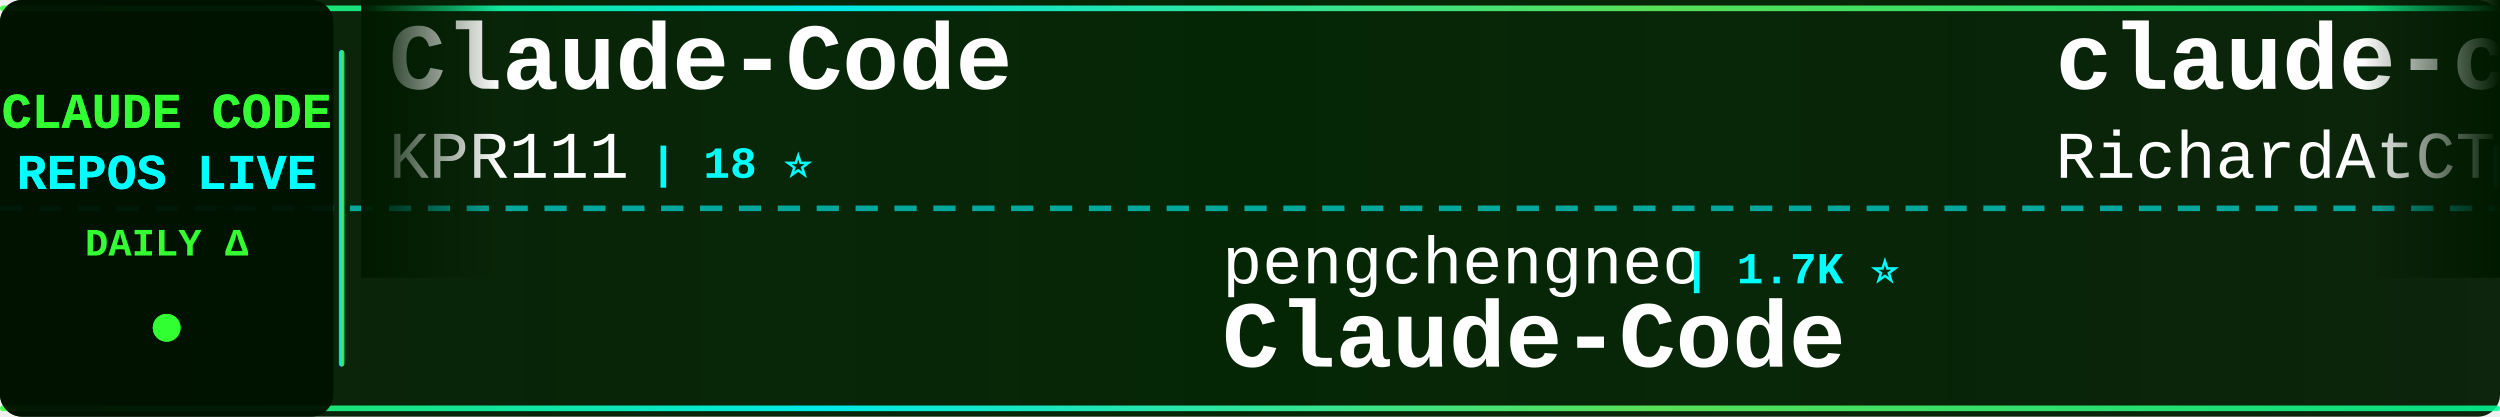
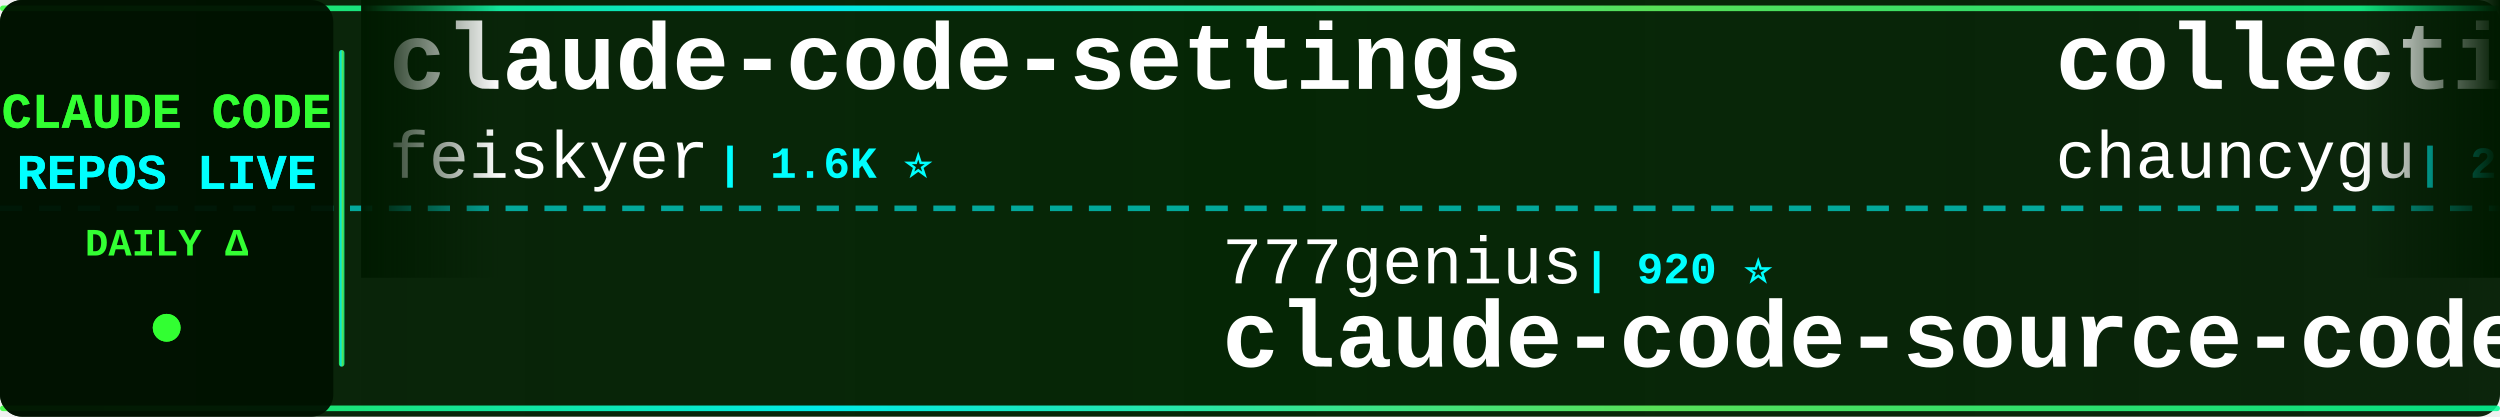
<svg xmlns="http://www.w3.org/2000/svg" width="900" height="150">
  <defs>
    <linearGradient id="tickerBg" x1="0%" y1="0%" x2="100%" y2="0%">
      <stop offset="0%" style="stop-color:#001a00;stop-opacity:0.95" />
      <stop offset="50%" style="stop-color:#002200;stop-opacity:0.98" />
      <stop offset="100%" style="stop-color:#001a00;stop-opacity:0.95" />
    </linearGradient>
    <linearGradient id="borderGrad" x1="0%" y1="0%" x2="100%" y2="0%">
      <stop offset="0%" style="stop-color:#33ff33;stop-opacity:0.85">
        <animate attributeName="stop-opacity" values="0.85;1;0.85" dur="2s" repeatCount="indefinite" />
      </stop>
      <stop offset="33%" style="stop-color:#00ffff;stop-opacity:0.9">
        <animate attributeName="stop-opacity" values="0.9;1;0.9" dur="2.2s" repeatCount="indefinite" />
      </stop>
      <stop offset="66%" style="stop-color:#66ff66;stop-opacity:0.85">
        <animate attributeName="stop-opacity" values="0.85;1;0.85" dur="1.8s" repeatCount="indefinite" />
      </stop>
      <stop offset="100%" style="stop-color:#00ff99;stop-opacity:0.85">
        <animate attributeName="stop-opacity" values="0.85;1;0.85" dur="2s" repeatCount="indefinite" />
      </stop>
    </linearGradient>
    <filter id="textGlow">
      <feGaussianBlur stdDeviation="0.1" result="coloredBlur" />
      <feMerge>
        <feMergeNode in="coloredBlur" />
        <feMergeNode in="SourceGraphic" />
      </feMerge>
    </filter>
    <filter id="metricGlow">
      <feGaussianBlur stdDeviation="0.2" result="coloredBlur" />
      <feMerge>
        <feMergeNode in="coloredBlur" />
        <feMergeNode in="SourceGraphic" />
      </feMerge>
    </filter>
    <linearGradient id="leftFade" x1="0%" y1="0%" x2="100%" y2="0%">
      <stop offset="0%" style="stop-color:#001a00;stop-opacity:1" />
      <stop offset="100%" style="stop-color:#001a00;stop-opacity:0" />
    </linearGradient>
    <linearGradient id="rightFade" x1="0%" y1="0%" x2="100%" y2="0%">
      <stop offset="0%" style="stop-color:#001a00;stop-opacity:0" />
      <stop offset="100%" style="stop-color:#001a00;stop-opacity:1" />
    </linearGradient>
  </defs>
  <rect width="900" height="150" fill="url(#tickerBg)" rx="8" />
  <rect x="0" y="2" width="900" height="2" fill="url(#borderGrad)" rx="1" />
  <rect x="0" y="146" width="900" height="2" fill="url(#borderGrad)" rx="1" />
  <line x1="0" y1="75" x2="900" y2="75" stroke="#00ffff" stroke-width="2" stroke-dasharray="8 6" opacity="0.6" />
  <rect x="0" y="0" width="120" height="150" fill="#001100" opacity="0.95" rx="8" />
  <text x="60" y="46" font-family="'Courier New', monospace" font-size="18" font-weight="bold" fill="#33ff33" text-anchor="middle" filter="url(#textGlow)">
    CLAUDE CODE
  </text>
  <text x="60" y="68" font-family="'Courier New', monospace" font-size="18" font-weight="bold" fill="#00ffff" text-anchor="middle" filter="url(#textGlow)">
    REPOS LIVE
  </text>
  <text x="60" y="92" font-family="'Courier New', monospace" font-size="14" font-weight="bold" fill="#33ff33" text-anchor="middle">
    DAILY Δ
  </text>
  <circle cx="60" cy="118" r="5" fill="#33ff33" filter="url(#metricGlow)">
    <animate attributeName="r" values="4;6;4" dur="1.5s" repeatCount="indefinite" />
    <animate attributeName="opacity" values="0.6;1;0.6" dur="1.5s" repeatCount="indefinite" />
  </circle>
  <rect x="122" y="18" width="2" height="114" fill="url(#borderGrad)" rx="1" />
  <clipPath id="tickerClip">
    <rect x="130" y="0" width="770" height="150" />
  </clipPath>
  <g clip-path="url(#tickerClip)">
    <g id="tickerItems">
      <animateTransform attributeName="transform" attributeType="XML" type="translate" from="0 0" to="-3000 0" dur="54s" repeatCount="indefinite" />
      <g transform="translate(0, 0)">
-         <text x="140" y="32" font-family="'Courier New', monospace" font-size="34" font-weight="bold" fill="#ffffff">Claude-Code</text>
-         <text x="140" y="64" font-family="'Courier New', monospace" font-size="24" font-weight="normal" fill="#ffffff" opacity="1.0">KPR111</text>
-         <text x="234" y="64" font-family="'Courier New', monospace" font-size="16" font-weight="bold" fill="#00ffff"> | 18 ⭐</text>
+         <text x="140" y="32" font-family="'Courier New', monospace" font-size="34" font-weight="bold" fill="#ffffff">claude-code-settings</text>
+         <text x="140" y="64" font-family="'Courier New', monospace" font-size="24" font-weight="normal" fill="#ffffff" opacity="1.0">feiskyer</text>
+         <text x="258" y="64" font-family="'Courier New', monospace" font-size="16" font-weight="bold" fill="#00ffff"> | 1.6K ⭐</text>
      </g>
      <g transform="translate(300, 0)">
-         <text x="140" y="102" font-family="'Courier New', monospace" font-size="24" font-weight="normal" fill="#ffffff" opacity="1.0">pengchengneo</text>
-         <text x="306" y="102" font-family="'Courier New', monospace" font-size="16" font-weight="bold" fill="#00ffff"> | 1.7K ⭐</text>
-         <text x="140" y="132" font-family="'Courier New', monospace" font-size="34" font-weight="bold" fill="#ffffff">Claude-Code</text>
+         <text x="140" y="102" font-family="'Courier New', monospace" font-size="24" font-weight="normal" fill="#ffffff" opacity="1.0">777genius</text>
+         <text x="270" y="102" font-family="'Courier New', monospace" font-size="16" font-weight="bold" fill="#00ffff"> | 920 ⭐</text>
+         <text x="140" y="132" font-family="'Courier New', monospace" font-size="34" font-weight="bold" fill="#ffffff">claude-code-source-code</text>
      </g>
      <g transform="translate(600, 0)">
-         <text x="140" y="32" font-family="'Courier New', monospace" font-size="34" font-weight="bold" fill="#ffffff">claude-code-telegram</text>
-         <text x="140" y="64" font-family="'Courier New', monospace" font-size="24" font-weight="normal" fill="#ffffff" opacity="1.0">RichardAtCT</text>
-         <text x="294" y="64" font-family="'Courier New', monospace" font-size="16" font-weight="bold" fill="#00ffff"> | 2.7K ⭐</text>
+         <text x="140" y="32" font-family="'Courier New', monospace" font-size="34" font-weight="bold" fill="#ffffff">collection-claude-code-s...</text>
+         <text x="140" y="64" font-family="'Courier New', monospace" font-size="24" font-weight="normal" fill="#ffffff" opacity="1.0">chauncygu</text>
+         <text x="270" y="64" font-family="'Courier New', monospace" font-size="16" font-weight="bold" fill="#00ffff"> | 2.8K ⭐</text>
      </g>
      <g transform="translate(900, 0)">
        <text x="140" y="102" font-family="'Courier New', monospace" font-size="24" font-weight="normal" fill="#ffffff" opacity="1.0">Yeachan-Heo</text>
-         <text x="294" y="102" font-family="'Courier New', monospace" font-size="16" font-weight="bold" fill="#00ffff"> | 38.1K ⭐ +2</text>
+         <text x="294" y="102" font-family="'Courier New', monospace" font-size="16" font-weight="bold" fill="#00ffff"> | 38.1K ⭐ +1</text>
        <text x="140" y="132" font-family="'Courier New', monospace" font-size="34" font-weight="bold" fill="#ffffff">oh-my-claudecode</text>
      </g>
      <g transform="translate(1200, 0)">
-         <text x="140" y="32" font-family="'Courier New', monospace" font-size="34" font-weight="bold" fill="#ffffff">Claude-code</text>
-         <text x="140" y="64" font-family="'Courier New', monospace" font-size="24" font-weight="normal" fill="#ffffff" opacity="1.0">fazxes</text>
-         <text x="234" y="64" font-family="'Courier New', monospace" font-size="16" font-weight="bold" fill="#00ffff"> | 227 ⭐</text>
+         <text x="140" y="32" font-family="'Courier New', monospace" font-size="34" font-weight="bold" fill="#ffffff">claude-code-prompts</text>
+         <text x="140" y="64" font-family="'Courier New', monospace" font-size="24" font-weight="normal" fill="#ffffff" opacity="1.0">repowise-dev</text>
+         <text x="306" y="64" font-family="'Courier New', monospace" font-size="16" font-weight="bold" fill="#00ffff"> | 1.2K ⭐ +1</text>
      </g>
      <g transform="translate(1500, 0)">
-         <text x="140" y="102" font-family="'Courier New', monospace" font-size="24" font-weight="normal" fill="#ffffff" opacity="1.0">oboard</text>
-         <text x="234" y="102" font-family="'Courier New', monospace" font-size="16" font-weight="bold" fill="#00ffff"> | 3.3K ⭐</text>
-         <text x="140" y="132" font-family="'Courier New', monospace" font-size="34" font-weight="bold" fill="#ffffff">claude-code-rev</text>
+         <text x="140" y="102" font-family="'Courier New', monospace" font-size="24" font-weight="normal" fill="#ffffff" opacity="1.0">andrew-kramer-inno</text>
+         <text x="378" y="102" font-family="'Courier New', monospace" font-size="16" font-weight="bold" fill="#00ffff"> | 594 ⭐</text>
+         <text x="140" y="132" font-family="'Courier New', monospace" font-size="34" font-weight="bold" fill="#ffffff">claude-code-source-build</text>
      </g>
      <g transform="translate(1800, 0)">
-         <text x="140" y="32" font-family="'Courier New', monospace" font-size="34" font-weight="bold" fill="#ffffff">edmunds-claude-code</text>
-         <text x="140" y="64" font-family="'Courier New', monospace" font-size="24" font-weight="normal" fill="#ffffff" opacity="1.0">edmund-io</text>
-         <text x="270" y="64" font-family="'Courier New', monospace" font-size="16" font-weight="bold" fill="#00ffff"> | 1.5K ⭐</text>
+         <text x="140" y="32" font-family="'Courier New', monospace" font-size="34" font-weight="bold" fill="#ffffff">ECC</text>
+         <text x="140" y="64" font-family="'Courier New', monospace" font-size="24" font-weight="normal" fill="#ffffff" opacity="1.0">affaan-m</text>
+         <text x="258" y="64" font-family="'Courier New', monospace" font-size="16" font-weight="bold" fill="#00ffff"> | 233.3K ⭐ +62</text>
      </g>
      <g transform="translate(2100, 0)">
-         <text x="140" y="102" font-family="'Courier New', monospace" font-size="24" font-weight="normal" fill="#ffffff" opacity="1.0">affaan-m</text>
-         <text x="258" y="102" font-family="'Courier New', monospace" font-size="16" font-weight="bold" fill="#00ffff"> | 233.3K ⭐ +52</text>
-         <text x="140" y="132" font-family="'Courier New', monospace" font-size="34" font-weight="bold" fill="#ffffff">ECC</text>
+         <text x="140" y="102" font-family="'Courier New', monospace" font-size="24" font-weight="normal" fill="#ffffff" opacity="1.0">Chachamaru127</text>
+         <text x="318" y="102" font-family="'Courier New', monospace" font-size="16" font-weight="bold" fill="#00ffff"> | 3.0K ⭐ +1</text>
+         <text x="140" y="132" font-family="'Courier New', monospace" font-size="34" font-weight="bold" fill="#ffffff">claude-code-harness</text>
      </g>
      <g transform="translate(2400, 0)">
-         <text x="140" y="32" font-family="'Courier New', monospace" font-size="34" font-weight="bold" fill="#ffffff">claude-code-cli</text>
-         <text x="140" y="64" font-family="'Courier New', monospace" font-size="24" font-weight="normal" fill="#ffffff" opacity="1.0">huangserva</text>
-         <text x="282" y="64" font-family="'Courier New', monospace" font-size="16" font-weight="bold" fill="#00ffff"> | 624 ⭐</text>
+         <text x="140" y="32" font-family="'Courier New', monospace" font-size="34" font-weight="bold" fill="#ffffff">Claude-Code-Usage-Monito...</text>
+         <text x="140" y="64" font-family="'Courier New', monospace" font-size="24" font-weight="normal" fill="#ffffff" opacity="1.0">Maciek-roboblog</text>
+         <text x="342" y="64" font-family="'Courier New', monospace" font-size="16" font-weight="bold" fill="#00ffff"> | 8.5K ⭐</text>
      </g>
      <g transform="translate(2700, 0)">
-         <text x="140" y="102" font-family="'Courier New', monospace" font-size="24" font-weight="normal" fill="#ffffff" opacity="1.0">ChinaSiro</text>
-         <text x="270" y="102" font-family="'Courier New', monospace" font-size="16" font-weight="bold" fill="#00ffff"> | 9.6K ⭐</text>
-         <text x="140" y="132" font-family="'Courier New', monospace" font-size="34" font-weight="bold" fill="#ffffff">claude-code-sourcemap</text>
+         <text x="140" y="102" font-family="'Courier New', monospace" font-size="24" font-weight="normal" fill="#ffffff" opacity="1.0">1rgs</text>
+         <text x="210" y="102" font-family="'Courier New', monospace" font-size="16" font-weight="bold" fill="#00ffff"> | 3.7K ⭐ +2</text>
+         <text x="140" y="132" font-family="'Courier New', monospace" font-size="34" font-weight="bold" fill="#ffffff">claude-code-proxy</text>
      </g>
      <g transform="translate(3000, 0)">
-         <text x="140" y="32" font-family="'Courier New', monospace" font-size="34" font-weight="bold" fill="#ffffff">Claude-Code</text>
-         <text x="140" y="64" font-family="'Courier New', monospace" font-size="24" font-weight="normal" fill="#ffffff" opacity="1.0">KPR111</text>
-         <text x="234" y="64" font-family="'Courier New', monospace" font-size="16" font-weight="bold" fill="#00ffff"> | 18 ⭐</text>
+         <text x="140" y="32" font-family="'Courier New', monospace" font-size="34" font-weight="bold" fill="#ffffff">claude-code-settings</text>
+         <text x="140" y="64" font-family="'Courier New', monospace" font-size="24" font-weight="normal" fill="#ffffff" opacity="1.0">feiskyer</text>
+         <text x="258" y="64" font-family="'Courier New', monospace" font-size="16" font-weight="bold" fill="#00ffff"> | 1.6K ⭐</text>
      </g>
      <g transform="translate(3300, 0)">
-         <text x="140" y="102" font-family="'Courier New', monospace" font-size="24" font-weight="normal" fill="#ffffff" opacity="1.0">pengchengneo</text>
-         <text x="306" y="102" font-family="'Courier New', monospace" font-size="16" font-weight="bold" fill="#00ffff"> | 1.7K ⭐</text>
-         <text x="140" y="132" font-family="'Courier New', monospace" font-size="34" font-weight="bold" fill="#ffffff">Claude-Code</text>
+         <text x="140" y="102" font-family="'Courier New', monospace" font-size="24" font-weight="normal" fill="#ffffff" opacity="1.0">777genius</text>
+         <text x="270" y="102" font-family="'Courier New', monospace" font-size="16" font-weight="bold" fill="#00ffff"> | 920 ⭐</text>
+         <text x="140" y="132" font-family="'Courier New', monospace" font-size="34" font-weight="bold" fill="#ffffff">claude-code-source-code</text>
      </g>
      <g transform="translate(3600, 0)">
-         <text x="140" y="32" font-family="'Courier New', monospace" font-size="34" font-weight="bold" fill="#ffffff">claude-code-telegram</text>
-         <text x="140" y="64" font-family="'Courier New', monospace" font-size="24" font-weight="normal" fill="#ffffff" opacity="1.0">RichardAtCT</text>
-         <text x="294" y="64" font-family="'Courier New', monospace" font-size="16" font-weight="bold" fill="#00ffff"> | 2.7K ⭐</text>
+         <text x="140" y="32" font-family="'Courier New', monospace" font-size="34" font-weight="bold" fill="#ffffff">collection-claude-code-s...</text>
+         <text x="140" y="64" font-family="'Courier New', monospace" font-size="24" font-weight="normal" fill="#ffffff" opacity="1.0">chauncygu</text>
+         <text x="270" y="64" font-family="'Courier New', monospace" font-size="16" font-weight="bold" fill="#00ffff"> | 2.8K ⭐</text>
      </g>
      <g transform="translate(3900, 0)">
        <text x="140" y="102" font-family="'Courier New', monospace" font-size="24" font-weight="normal" fill="#ffffff" opacity="1.0">Yeachan-Heo</text>
-         <text x="294" y="102" font-family="'Courier New', monospace" font-size="16" font-weight="bold" fill="#00ffff"> | 38.1K ⭐ +2</text>
+         <text x="294" y="102" font-family="'Courier New', monospace" font-size="16" font-weight="bold" fill="#00ffff"> | 38.1K ⭐ +1</text>
        <text x="140" y="132" font-family="'Courier New', monospace" font-size="34" font-weight="bold" fill="#ffffff">oh-my-claudecode</text>
      </g>
    </g>
  </g>
  <rect x="130" y="0" width="50" height="100" fill="url(#leftFade)" />
  <rect x="850" y="0" width="50" height="100" fill="url(#rightFade)" />
</svg>
